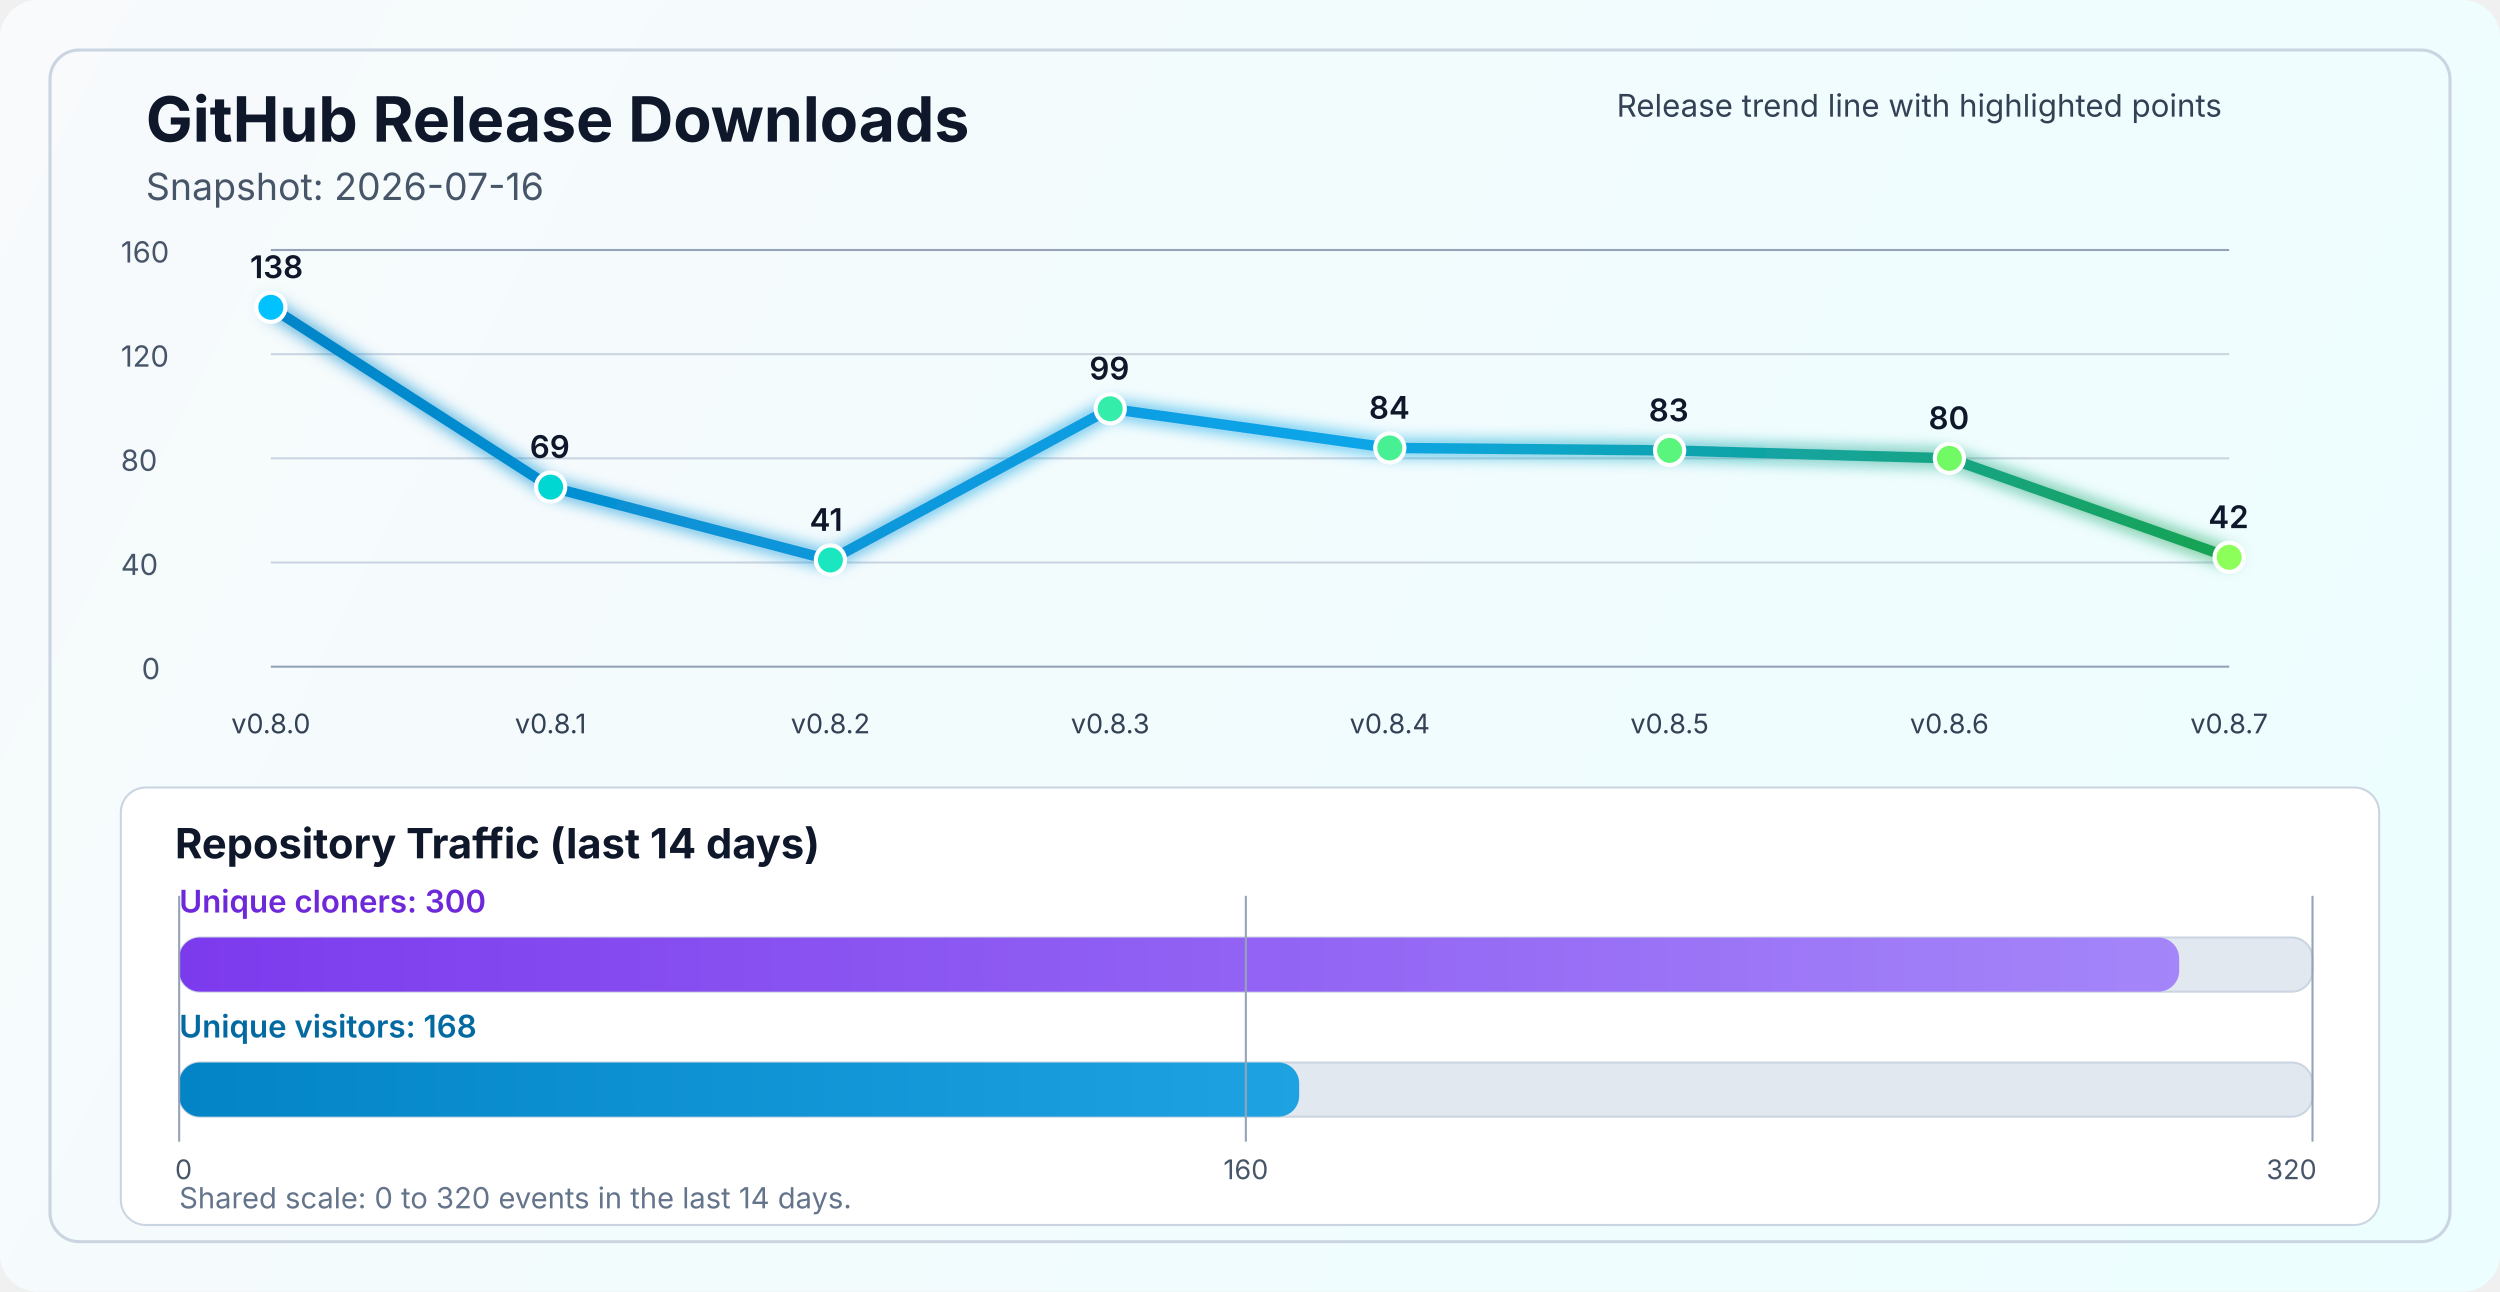
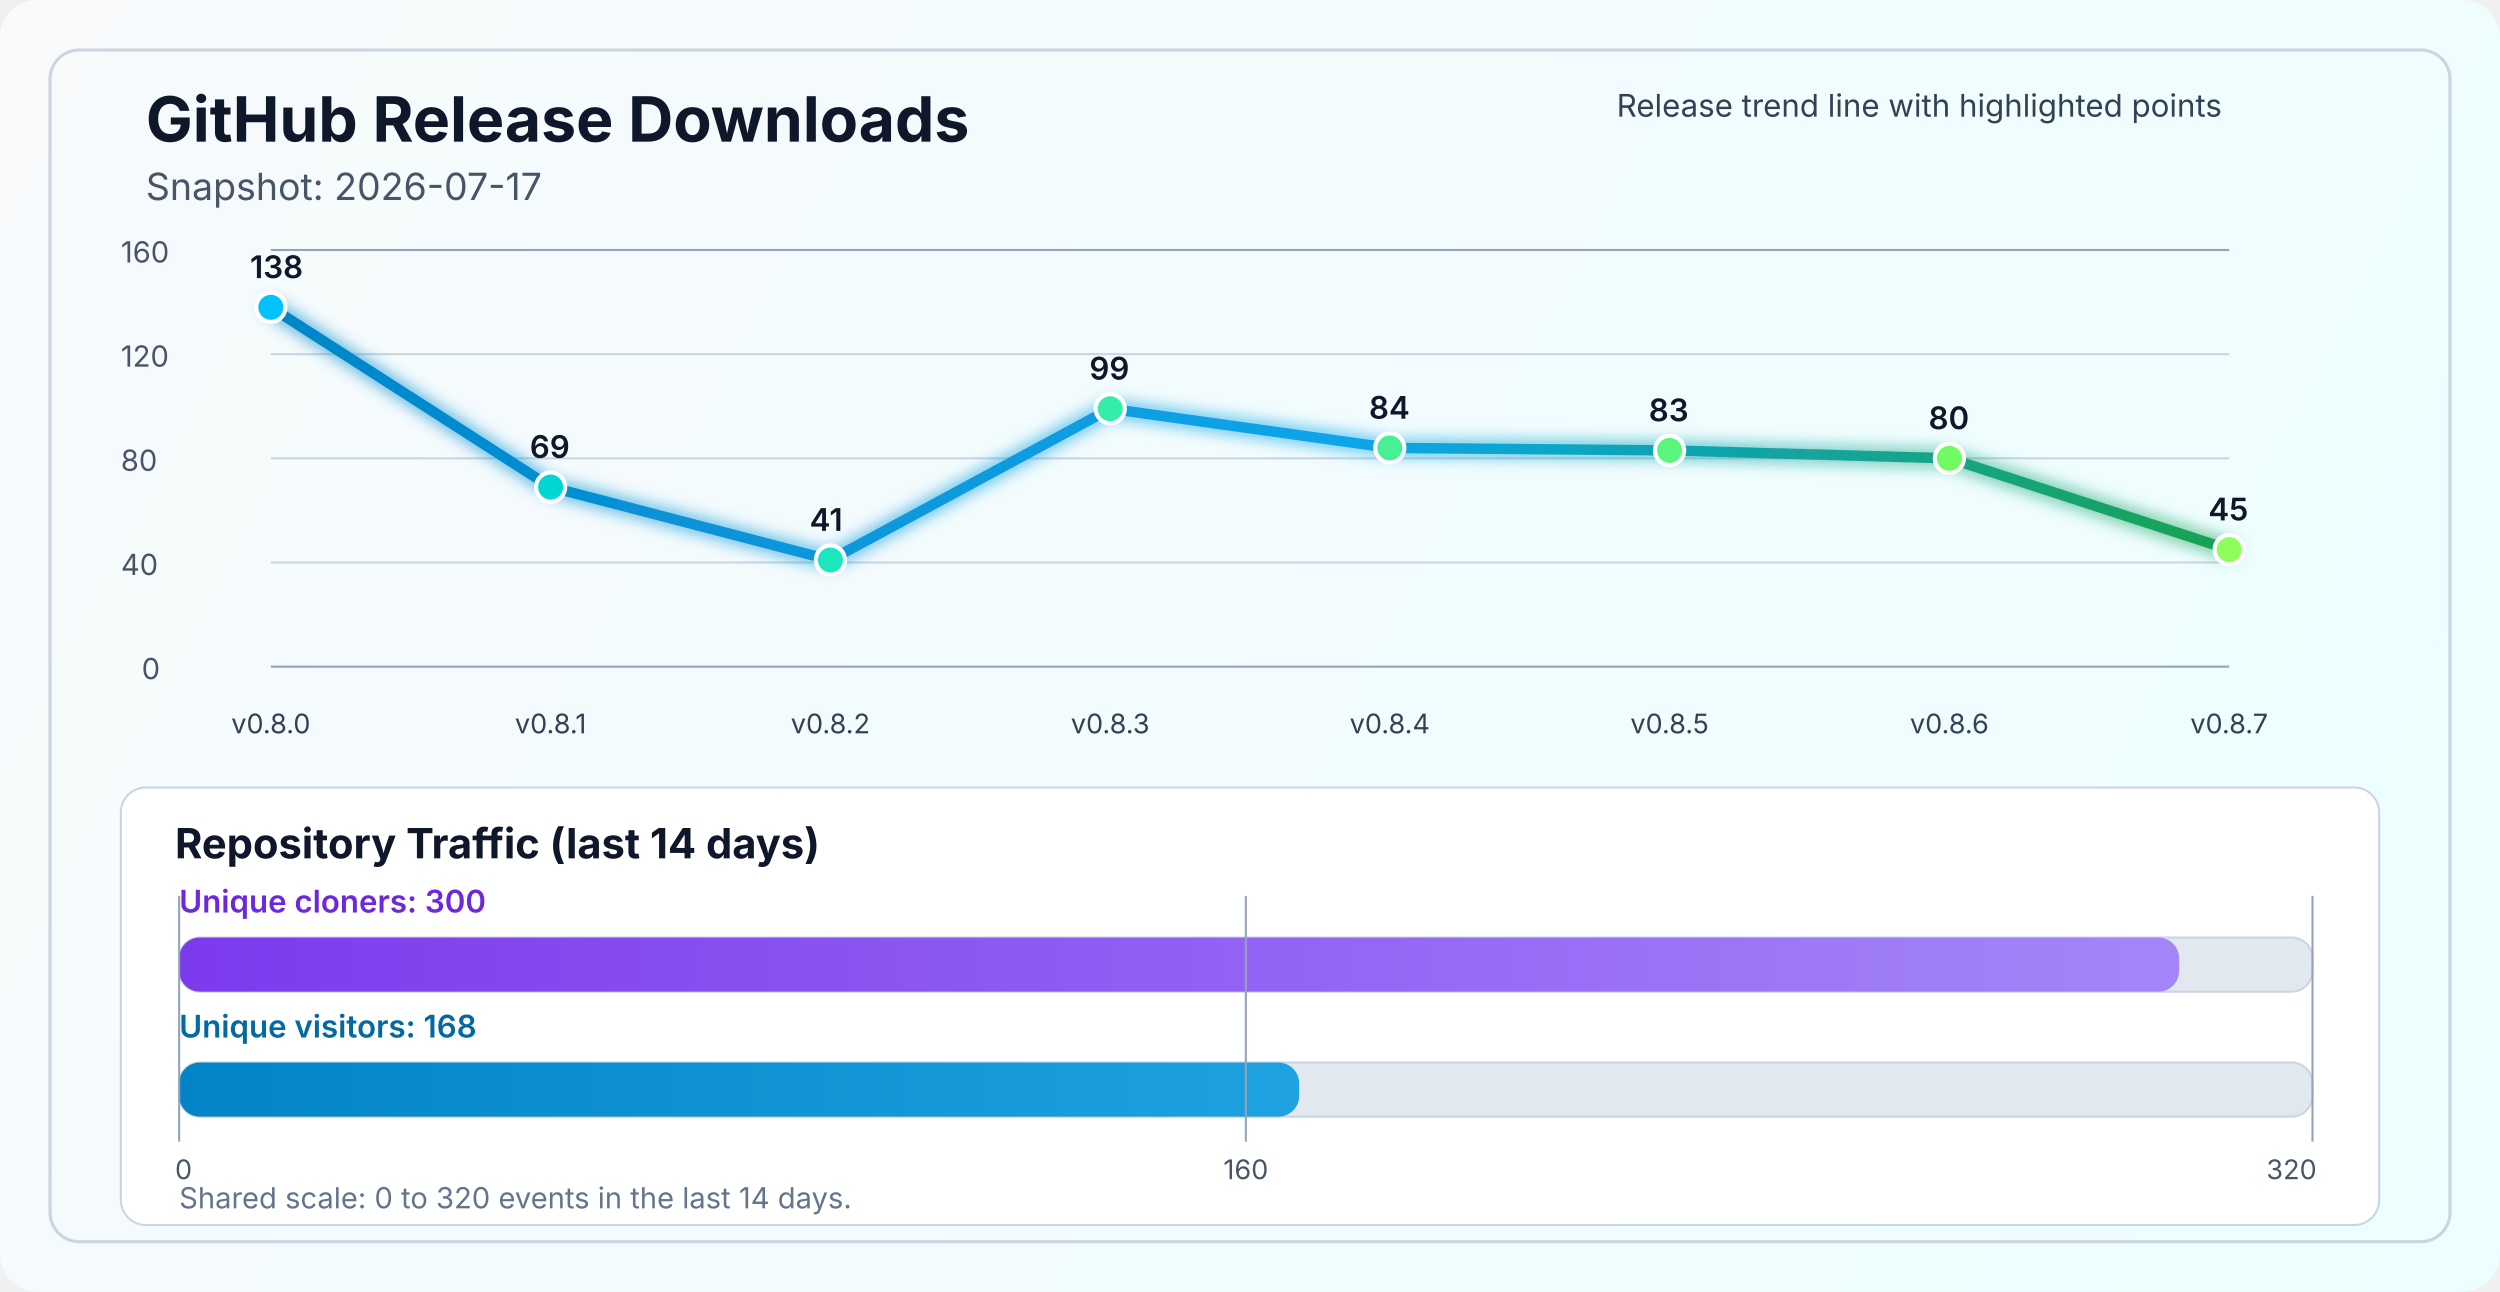
<svg xmlns="http://www.w3.org/2000/svg" width="1200" height="620" viewBox="0 0 1200 620" fill="none" role="img" aria-labelledby="title desc">
  <defs>
    <linearGradient id="bg" x1="0" y1="0" x2="1200" y2="620" gradientUnits="userSpaceOnUse">
      <stop stop-color="#F8FAFC" />
      <stop offset="1" stop-color="#ECFEFF" />
    </linearGradient>
    <linearGradient id="line" x1="130" y1="86" x2="1070" y2="340" gradientUnits="userSpaceOnUse">
      <stop stop-color="#0284C7" />
      <stop offset="0.55" stop-color="#0EA5E9" />
      <stop offset="1" stop-color="#16A34A" />
    </linearGradient>
    <linearGradient id="cloneFill" x1="86" y1="450" x2="1110" y2="450" gradientUnits="userSpaceOnUse">
      <stop stop-color="#7C3AED" />
      <stop offset="1" stop-color="#A78BFA" />
    </linearGradient>
    <linearGradient id="viewFill" x1="86" y1="482" x2="1110" y2="482" gradientUnits="userSpaceOnUse">
      <stop stop-color="#0284C7" />
      <stop offset="1" stop-color="#38BDF8" />
    </linearGradient>
    <filter id="glow" x="-50%" y="-50%" width="200%" height="200%">
      <feGaussianBlur stdDeviation="4" result="blur" />
      <feMerge>
        <feMergeNode in="blur" />
        <feMergeNode in="SourceGraphic" />
      </feMerge>
    </filter>
  </defs>
  <rect width="1200" height="620" rx="18" fill="url(#bg)" />
  <rect x="24" y="24" width="1152" height="572" rx="14" stroke="#CBD5E1" stroke-width="1.5" />
  <text x="70" y="68" fill="#0F172A" font-size="30" font-family="SF Pro Display, -apple-system, BlinkMacSystemFont, Segoe UI, sans-serif" font-weight="700">GitHub Release Downloads</text>
-   <text x="70" y="96" fill="#475569" font-size="18" font-family="SF Pro Text, -apple-system, BlinkMacSystemFont, Segoe UI, sans-serif">Snapshot: 2026-07-16</text>
+   <text x="70" y="96" fill="#475569" font-size="18" font-family="SF Pro Text, -apple-system, BlinkMacSystemFont, Segoe UI, sans-serif">Snapshot: 2026-07-17</text>
  <line x1="130" y1="320.0" x2="1070" y2="320.0" stroke="#94A3B8" stroke-width="1" />
  <line x1="130" y1="270.0" x2="1070" y2="270.0" stroke="#CBD5E1" stroke-width="1" />
  <line x1="130" y1="220.0" x2="1070" y2="220.0" stroke="#CBD5E1" stroke-width="1" />
  <line x1="130" y1="170.0" x2="1070" y2="170.0" stroke="#CBD5E1" stroke-width="1" />
  <line x1="130" y1="120.0" x2="1070" y2="120.0" stroke="#94A3B8" stroke-width="1" />
  <text x="68" y="326.0" fill="#475569" font-size="14" font-family="SF Pro Text, -apple-system, BlinkMacSystemFont, Segoe UI, sans-serif">0</text>
  <text x="58" y="276.0" fill="#475569" font-size="14" font-family="SF Pro Text, -apple-system, BlinkMacSystemFont, Segoe UI, sans-serif">40</text>
  <text x="58" y="226.0" fill="#475569" font-size="14" font-family="SF Pro Text, -apple-system, BlinkMacSystemFont, Segoe UI, sans-serif">80</text>
  <text x="58" y="176.0" fill="#475569" font-size="14" font-family="SF Pro Text, -apple-system, BlinkMacSystemFont, Segoe UI, sans-serif">120</text>
  <text x="58" y="126.0" fill="#475569" font-size="14" font-family="SF Pro Text, -apple-system, BlinkMacSystemFont, Segoe UI, sans-serif">160</text>
-   <polyline points="130.0,147.5 264.3,233.8 398.6,268.8 532.9,196.2 667.1,215.0 801.4,216.2 935.7,220.0 1070.0,267.5" fill="none" stroke="url(#line)" stroke-width="5" stroke-linecap="round" stroke-linejoin="round" filter="url(#glow)" />
+   <polyline points="130.0,147.5 264.3,233.8 398.6,268.8 532.9,196.2 667.1,215.0 801.4,216.2 935.7,220.0 1070.0,263.8" fill="none" stroke="url(#line)" stroke-width="5" stroke-linecap="round" stroke-linejoin="round" filter="url(#glow)" />
  <circle cx="130.0" cy="147.5" r="7" fill="#00C2FF" stroke="#FFFFFF" stroke-width="2" />
  <circle cx="264.3" cy="233.8" r="7" fill="#00D7D2" stroke="#FFFFFF" stroke-width="2" />
  <circle cx="398.6" cy="268.8" r="7" fill="#1AE7C0" stroke="#FFFFFF" stroke-width="2" />
  <circle cx="532.9" cy="196.2" r="7" fill="#34EDAA" stroke="#FFFFFF" stroke-width="2" />
  <circle cx="667.1" cy="215.0" r="7" fill="#47F193" stroke="#FFFFFF" stroke-width="2" />
  <circle cx="801.4" cy="216.2" r="7" fill="#5AF57D" stroke="#FFFFFF" stroke-width="2" />
  <circle cx="935.7" cy="220.0" r="7" fill="#72FA64" stroke="#FFFFFF" stroke-width="2" />
-   <circle cx="1070.0" cy="267.5" r="7" fill="#8CFF5A" stroke="#FFFFFF" stroke-width="2" />
+   <circle cx="1070.0" cy="263.8" r="7" fill="#8CFF5A" stroke="#FFFFFF" stroke-width="2" />
  <text x="130.0" y="352" text-anchor="middle" fill="#334155" font-size="13" font-family="SF Pro Text, -apple-system, BlinkMacSystemFont, Segoe UI, sans-serif">v0.8.0</text>
  <text x="264.3" y="352" text-anchor="middle" fill="#334155" font-size="13" font-family="SF Pro Text, -apple-system, BlinkMacSystemFont, Segoe UI, sans-serif">v0.8.1</text>
  <text x="398.6" y="352" text-anchor="middle" fill="#334155" font-size="13" font-family="SF Pro Text, -apple-system, BlinkMacSystemFont, Segoe UI, sans-serif">v0.8.2</text>
  <text x="532.9" y="352" text-anchor="middle" fill="#334155" font-size="13" font-family="SF Pro Text, -apple-system, BlinkMacSystemFont, Segoe UI, sans-serif">v0.8.3</text>
  <text x="667.1" y="352" text-anchor="middle" fill="#334155" font-size="13" font-family="SF Pro Text, -apple-system, BlinkMacSystemFont, Segoe UI, sans-serif">v0.8.4</text>
  <text x="801.4" y="352" text-anchor="middle" fill="#334155" font-size="13" font-family="SF Pro Text, -apple-system, BlinkMacSystemFont, Segoe UI, sans-serif">v0.8.5</text>
  <text x="935.7" y="352" text-anchor="middle" fill="#334155" font-size="13" font-family="SF Pro Text, -apple-system, BlinkMacSystemFont, Segoe UI, sans-serif">v0.8.6</text>
  <text x="1070.0" y="352" text-anchor="middle" fill="#334155" font-size="13" font-family="SF Pro Text, -apple-system, BlinkMacSystemFont, Segoe UI, sans-serif">v0.8.7</text>
  <text x="120.0" y="133.5" fill="#0F172A" font-size="15" font-family="SF Pro Text, -apple-system, BlinkMacSystemFont, Segoe UI, sans-serif" font-weight="600">138</text>
  <text x="254.3" y="219.8" fill="#0F172A" font-size="15" font-family="SF Pro Text, -apple-system, BlinkMacSystemFont, Segoe UI, sans-serif" font-weight="600">69</text>
  <text x="388.6" y="254.8" fill="#0F172A" font-size="15" font-family="SF Pro Text, -apple-system, BlinkMacSystemFont, Segoe UI, sans-serif" font-weight="600">41</text>
  <text x="522.9" y="182.2" fill="#0F172A" font-size="15" font-family="SF Pro Text, -apple-system, BlinkMacSystemFont, Segoe UI, sans-serif" font-weight="600">99</text>
  <text x="657.1" y="201.0" fill="#0F172A" font-size="15" font-family="SF Pro Text, -apple-system, BlinkMacSystemFont, Segoe UI, sans-serif" font-weight="600">84</text>
  <text x="791.4" y="202.2" fill="#0F172A" font-size="15" font-family="SF Pro Text, -apple-system, BlinkMacSystemFont, Segoe UI, sans-serif" font-weight="600">83</text>
  <text x="925.7" y="206.0" fill="#0F172A" font-size="15" font-family="SF Pro Text, -apple-system, BlinkMacSystemFont, Segoe UI, sans-serif" font-weight="600">80</text>
-   <text x="1060.0" y="253.5" fill="#0F172A" font-size="15" font-family="SF Pro Text, -apple-system, BlinkMacSystemFont, Segoe UI, sans-serif" font-weight="600">42</text>
+   <text x="1060.0" y="249.8" fill="#0F172A" font-size="15" font-family="SF Pro Text, -apple-system, BlinkMacSystemFont, Segoe UI, sans-serif" font-weight="600">45</text>
  <text x="776" y="56" fill="#334155" font-size="15" font-family="SF Pro Text, -apple-system, BlinkMacSystemFont, Segoe UI, sans-serif">Release trend line with highlighted points</text>
  <rect x="58" y="378" width="1084" height="210" rx="12" fill="#FFFFFF" stroke="#CBD5E1" stroke-width="1" />
  <text x="84" y="412" fill="#0F172A" font-size="20" font-family="SF Pro Text, -apple-system, BlinkMacSystemFont, Segoe UI, sans-serif" font-weight="700">Repository Traffic (last 14 days)</text>
  <text x="86" y="438" fill="#6D28D9" font-size="15" font-family="SF Pro Text, -apple-system, BlinkMacSystemFont, Segoe UI, sans-serif" font-weight="600">Unique cloners: 300</text>
  <rect x="86" y="450" width="1024" height="26" rx="10" fill="#E2E8F0" stroke="#CBD5E1" stroke-width="1" />
  <rect x="86" y="450" width="960.0" height="26" rx="10" fill="url(#cloneFill)" />
  <text x="86" y="498" fill="#0369A1" font-size="15" font-family="SF Pro Text, -apple-system, BlinkMacSystemFont, Segoe UI, sans-serif" font-weight="600">Unique visitors: 168</text>
  <rect x="86" y="510" width="1024" height="26" rx="10" fill="#E2E8F0" stroke="#CBD5E1" stroke-width="1" />
  <rect x="86" y="510" width="537.6" height="26" rx="10" fill="url(#viewFill)" />
  <line x1="86" y1="430" x2="86" y2="548" stroke="#94A3B8" stroke-width="1" />
  <line x1="598.0" y1="430" x2="598.0" y2="548" stroke="#94A3B8" stroke-width="1" />
  <line x1="1110" y1="430" x2="1110" y2="548" stroke="#94A3B8" stroke-width="1" />
  <text x="84" y="566" text-anchor="start" fill="#475569" font-size="13" font-family="SF Pro Text, -apple-system, BlinkMacSystemFont, Segoe UI, sans-serif">0</text>
  <text x="598.0" y="566" text-anchor="middle" fill="#475569" font-size="13" font-family="SF Pro Text, -apple-system, BlinkMacSystemFont, Segoe UI, sans-serif">160</text>
  <text x="1112" y="566" text-anchor="end" fill="#475569" font-size="13" font-family="SF Pro Text, -apple-system, BlinkMacSystemFont, Segoe UI, sans-serif">320</text>
  <text x="86" y="580" fill="#64748B" font-size="14" font-family="SF Pro Text, -apple-system, BlinkMacSystemFont, Segoe UI, sans-serif">Shared scale: 0 to 320 events in the last 14 days.</text>
</svg>
